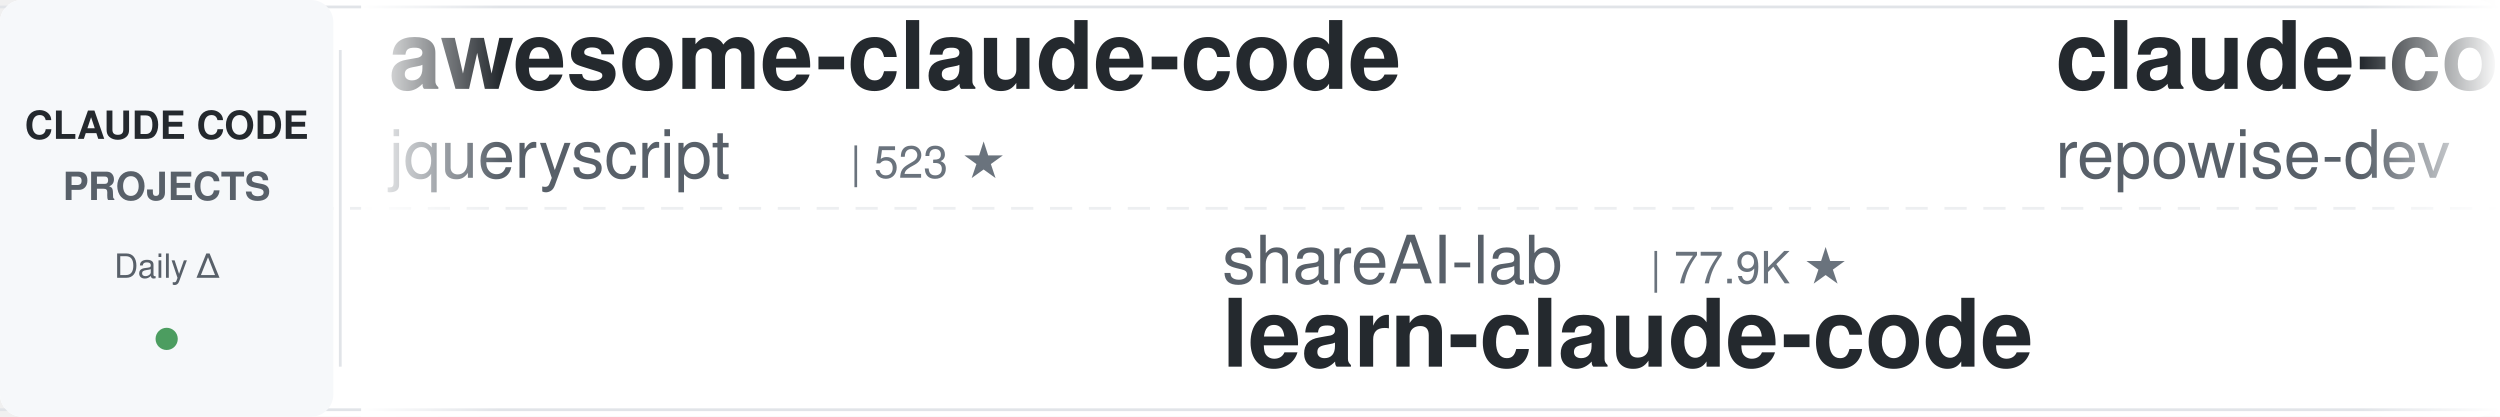
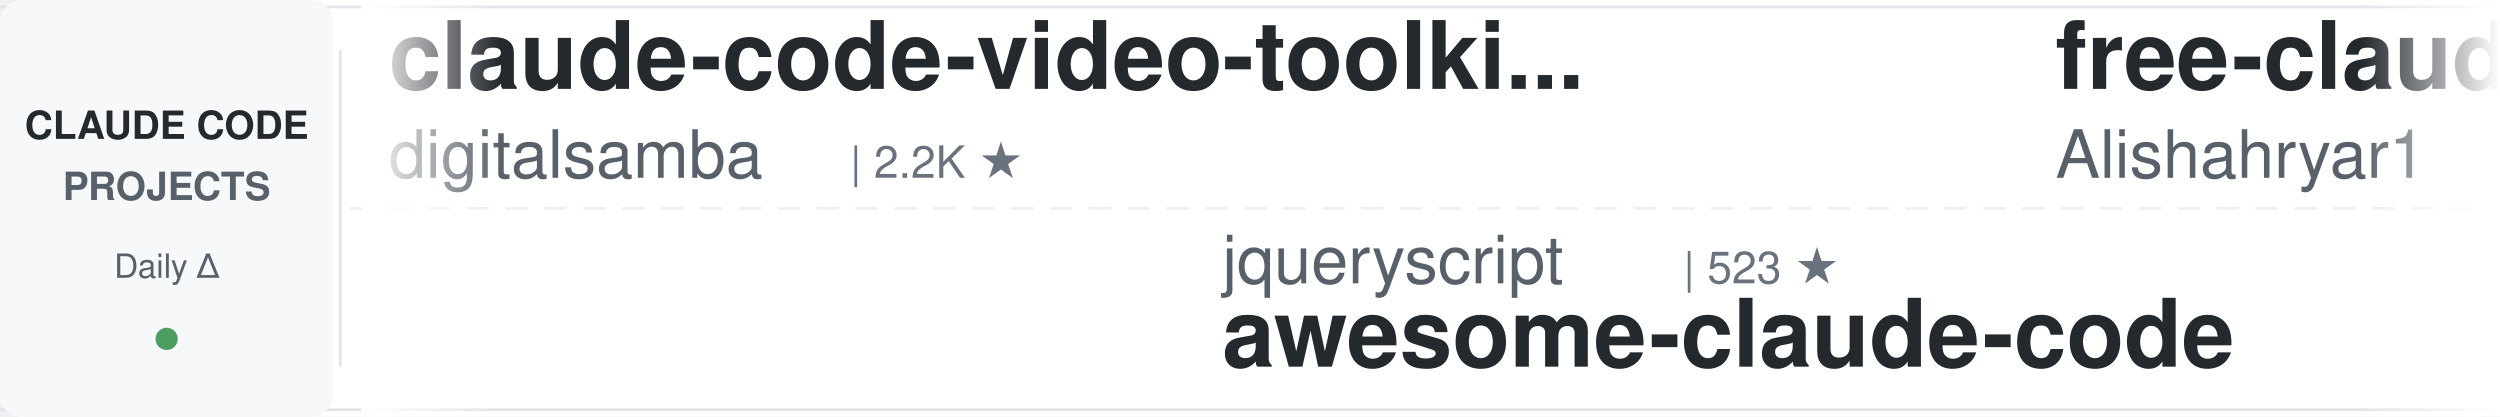
<svg xmlns="http://www.w3.org/2000/svg" width="900" height="150">
  <defs>
    <linearGradient id="leftFade" x1="0%" y1="0%" x2="100%" y2="0%">
      <stop offset="0%" style="stop-color:#ffffff;stop-opacity:1" />
      <stop offset="100%" style="stop-color:#ffffff;stop-opacity:0" />
    </linearGradient>
    <linearGradient id="rightFade" x1="0%" y1="0%" x2="100%" y2="0%">
      <stop offset="0%" style="stop-color:#ffffff;stop-opacity:0" />
      <stop offset="100%" style="stop-color:#ffffff;stop-opacity:1" />
    </linearGradient>
  </defs>
  <rect width="900" height="150" fill="#ffffff" rx="8" />
  <rect x="0" y="2" width="900" height="1" fill="#e1e4e8" />
  <rect x="0" y="147" width="900" height="1" fill="#e1e4e8" />
  <line x1="0" y1="75" x2="900" y2="75" stroke="#e1e4e8" stroke-width="1" stroke-dasharray="8 6" opacity="0.6" />
  <rect x="0" y="0" width="120" height="150" fill="#f6f8fa" rx="8" />
  <text x="60" y="50" font-family="-apple-system, BlinkMacSystemFont, 'Segoe UI', Helvetica, Arial, sans-serif" font-size="14" font-weight="600" fill="#24292e" text-anchor="middle">CLAUDE CODE</text>
  <text x="60" y="72" font-family="-apple-system, BlinkMacSystemFont, 'Segoe UI', Helvetica, Arial, sans-serif" font-size="14" font-weight="600" fill="#586069" text-anchor="middle">PROJECTS</text>
  <text x="60" y="100" font-family="-apple-system, BlinkMacSystemFont, 'Segoe UI', Helvetica, Arial, sans-serif" font-size="12" font-weight="500" fill="#586069" text-anchor="middle">Daily Δ</text>
  <circle cx="60" cy="122" r="4" fill="#22863a" opacity="0.8" />
  <rect x="122" y="18" width="1" height="114" fill="#e1e4e8" />
  <clipPath id="tickerClip">
    <rect x="130" y="0" width="770" height="150" />
  </clipPath>
  <g clip-path="url(#tickerClip)">
    <g id="tickerItems">
      <animateTransform attributeName="transform" attributeType="XML" type="translate" from="0 0" to="-3000 0" dur="54s" repeatCount="indefinite" />
      <g transform="translate(0, 0)">
-         <text x="140" y="32" font-family="-apple-system, BlinkMacSystemFont, 'Segoe UI', Helvetica, Arial, sans-serif" font-size="34" font-weight="600" fill="#24292e">awesome-claude-code</text>
-         <text x="140" y="64" font-family="-apple-system, BlinkMacSystemFont, 'Segoe UI', Helvetica, Arial, sans-serif" font-size="24" font-weight="400" fill="#586069">jqueryscript</text>
-         <text x="306" y="64" font-family="-apple-system, BlinkMacSystemFont, 'Segoe UI', Helvetica, Arial, sans-serif" font-size="16" font-weight="500" fill="#6a737d">| 523 ★</text>
+         <text x="140" y="32" font-family="-apple-system, BlinkMacSystemFont, 'Segoe UI', Helvetica, Arial, sans-serif" font-size="34" font-weight="600" fill="#24292e">claude-code-video-toolki...</text>
+         <text x="140" y="64" font-family="-apple-system, BlinkMacSystemFont, 'Segoe UI', Helvetica, Arial, sans-serif" font-size="24" font-weight="400" fill="#586069">digitalsamba</text>
+         <text x="306" y="64" font-family="-apple-system, BlinkMacSystemFont, 'Segoe UI', Helvetica, Arial, sans-serif" font-size="16" font-weight="500" fill="#6a737d">| 2.2K ★</text>
      </g>
      <g transform="translate(300, 0)">
-         <text x="140" y="102" font-family="-apple-system, BlinkMacSystemFont, 'Segoe UI', Helvetica, Arial, sans-serif" font-size="24" font-weight="400" fill="#586069">shareAI-lab</text>
-         <text x="294" y="102" font-family="-apple-system, BlinkMacSystemFont, 'Segoe UI', Helvetica, Arial, sans-serif" font-size="16" font-weight="500" fill="#6a737d">| 77.9K ★</text>
-         <text x="140" y="132" font-family="-apple-system, BlinkMacSystemFont, 'Segoe UI', Helvetica, Arial, sans-serif" font-size="34" font-weight="600" fill="#24292e">learn-claude-code</text>
+         <text x="140" y="102" font-family="-apple-system, BlinkMacSystemFont, 'Segoe UI', Helvetica, Arial, sans-serif" font-size="24" font-weight="400" fill="#586069">jqueryscript</text>
+         <text x="306" y="102" font-family="-apple-system, BlinkMacSystemFont, 'Segoe UI', Helvetica, Arial, sans-serif" font-size="16" font-weight="500" fill="#6a737d">| 523 ★</text>
+         <text x="140" y="132" font-family="-apple-system, BlinkMacSystemFont, 'Segoe UI', Helvetica, Arial, sans-serif" font-size="34" font-weight="600" fill="#24292e">awesome-claude-code</text>
      </g>
      <g transform="translate(600, 0)">
-         <text x="140" y="32" font-family="-apple-system, BlinkMacSystemFont, 'Segoe UI', Helvetica, Arial, sans-serif" font-size="34" font-weight="600" fill="#24292e">claude-code-prompts</text>
-         <text x="140" y="64" font-family="-apple-system, BlinkMacSystemFont, 'Segoe UI', Helvetica, Arial, sans-serif" font-size="24" font-weight="400" fill="#586069">repowise-dev</text>
-         <text x="306" y="64" font-family="-apple-system, BlinkMacSystemFont, 'Segoe UI', Helvetica, Arial, sans-serif" font-size="16" font-weight="500" fill="#6a737d">| 1.2K ★</text>
+         <text x="140" y="32" font-family="-apple-system, BlinkMacSystemFont, 'Segoe UI', Helvetica, Arial, sans-serif" font-size="34" font-weight="600" fill="#24292e">free-claude-code</text>
+         <text x="140" y="64" font-family="-apple-system, BlinkMacSystemFont, 'Segoe UI', Helvetica, Arial, sans-serif" font-size="24" font-weight="400" fill="#586069">Alishahryar1</text>
+         <text x="306" y="64" font-family="-apple-system, BlinkMacSystemFont, 'Segoe UI', Helvetica, Arial, sans-serif" font-size="16" font-weight="500" fill="#6a737d">| 56.4K ★</text>
      </g>
      <g transform="translate(900, 0)">
-         <text x="140" y="102" font-family="-apple-system, BlinkMacSystemFont, 'Segoe UI', Helvetica, Arial, sans-serif" font-size="24" font-weight="400" fill="#586069">edmund-io</text>
-         <text x="270" y="102" font-family="-apple-system, BlinkMacSystemFont, 'Segoe UI', Helvetica, Arial, sans-serif" font-size="16" font-weight="500" fill="#6a737d">| 1.5K ★</text>
-         <text x="140" y="132" font-family="-apple-system, BlinkMacSystemFont, 'Segoe UI', Helvetica, Arial, sans-serif" font-size="34" font-weight="600" fill="#24292e">edmunds-claude-code</text>
+         <text x="140" y="102" font-family="-apple-system, BlinkMacSystemFont, 'Segoe UI', Helvetica, Arial, sans-serif" font-size="24" font-weight="400" fill="#586069">anthropics</text>
+         <text x="282" y="102" font-family="-apple-system, BlinkMacSystemFont, 'Segoe UI', Helvetica, Arial, sans-serif" font-size="16" font-weight="500" fill="#6a737d">| 994 ★</text>
+         <text x="140" y="132" font-family="-apple-system, BlinkMacSystemFont, 'Segoe UI', Helvetica, Arial, sans-serif" font-size="34" font-weight="600" fill="#24292e">claude-code-base-action</text>
      </g>
      <g transform="translate(1200, 0)">
        <text x="140" y="32" font-family="-apple-system, BlinkMacSystemFont, 'Segoe UI', Helvetica, Arial, sans-serif" font-size="34" font-weight="600" fill="#24292e">claude-code-system-promp...</text>
        <text x="140" y="64" font-family="-apple-system, BlinkMacSystemFont, 'Segoe UI', Helvetica, Arial, sans-serif" font-size="24" font-weight="400" fill="#586069">Piebald-AI</text>
        <text x="282" y="64" font-family="-apple-system, BlinkMacSystemFont, 'Segoe UI', Helvetica, Arial, sans-serif" font-size="16" font-weight="500" fill="#6a737d">| 12.8K ★</text>
      </g>
      <g transform="translate(1500, 0)">
-         <text x="140" y="102" font-family="-apple-system, BlinkMacSystemFont, 'Segoe UI', Helvetica, Arial, sans-serif" font-size="24" font-weight="400" fill="#586069">Windy3f3f3f3f</text>
-         <text x="318" y="102" font-family="-apple-system, BlinkMacSystemFont, 'Segoe UI', Helvetica, Arial, sans-serif" font-size="16" font-weight="500" fill="#6a737d">| 3.7K ★</text>
-         <text x="140" y="132" font-family="-apple-system, BlinkMacSystemFont, 'Segoe UI', Helvetica, Arial, sans-serif" font-size="34" font-weight="600" fill="#24292e">how-claude-code-works</text>
+         <text x="140" y="102" font-family="-apple-system, BlinkMacSystemFont, 'Segoe UI', Helvetica, Arial, sans-serif" font-size="24" font-weight="400" fill="#586069">ccplugins</text>
+         <text x="270" y="102" font-family="-apple-system, BlinkMacSystemFont, 'Segoe UI', Helvetica, Arial, sans-serif" font-size="16" font-weight="500" fill="#6a737d">| 964 ★</text>
+         <text x="140" y="132" font-family="-apple-system, BlinkMacSystemFont, 'Segoe UI', Helvetica, Arial, sans-serif" font-size="34" font-weight="600" fill="#24292e">awesome-claude-code-plug...</text>
      </g>
      <g transform="translate(1800, 0)">
-         <text x="140" y="32" font-family="-apple-system, BlinkMacSystemFont, 'Segoe UI', Helvetica, Arial, sans-serif" font-size="34" font-weight="600" fill="#24292e">ClaudeCode-Portable</text>
-         <text x="140" y="64" font-family="-apple-system, BlinkMacSystemFont, 'Segoe UI', Helvetica, Arial, sans-serif" font-size="24" font-weight="400" fill="#586069">techjarves</text>
-         <text x="282" y="64" font-family="-apple-system, BlinkMacSystemFont, 'Segoe UI', Helvetica, Arial, sans-serif" font-size="16" font-weight="500" fill="#6a737d">| 1.5K ★</text>
+         <text x="140" y="32" font-family="-apple-system, BlinkMacSystemFont, 'Segoe UI', Helvetica, Arial, sans-serif" font-size="34" font-weight="600" fill="#24292e">claude-code-telegram</text>
+         <text x="140" y="64" font-family="-apple-system, BlinkMacSystemFont, 'Segoe UI', Helvetica, Arial, sans-serif" font-size="24" font-weight="400" fill="#586069">overwirehq</text>
+         <text x="282" y="64" font-family="-apple-system, BlinkMacSystemFont, 'Segoe UI', Helvetica, Arial, sans-serif" font-size="16" font-weight="500" fill="#6a737d">| 2.8K ★</text>
      </g>
      <g transform="translate(2100, 0)">
-         <text x="140" y="102" font-family="-apple-system, BlinkMacSystemFont, 'Segoe UI', Helvetica, Arial, sans-serif" font-size="24" font-weight="400" fill="#586069">VILA-Lab</text>
-         <text x="258" y="102" font-family="-apple-system, BlinkMacSystemFont, 'Segoe UI', Helvetica, Arial, sans-serif" font-size="16" font-weight="500" fill="#6a737d">| 2.1K ★</text>
-         <text x="140" y="132" font-family="-apple-system, BlinkMacSystemFont, 'Segoe UI', Helvetica, Arial, sans-serif" font-size="34" font-weight="600" fill="#24292e">Dive-into-Claude-Code</text>
+         <text x="140" y="102" font-family="-apple-system, BlinkMacSystemFont, 'Segoe UI', Helvetica, Arial, sans-serif" font-size="24" font-weight="400" fill="#586069">OneRedOak</text>
+         <text x="270" y="102" font-family="-apple-system, BlinkMacSystemFont, 'Segoe UI', Helvetica, Arial, sans-serif" font-size="16" font-weight="500" fill="#6a737d">| 3.9K ★</text>
+         <text x="140" y="132" font-family="-apple-system, BlinkMacSystemFont, 'Segoe UI', Helvetica, Arial, sans-serif" font-size="34" font-weight="600" fill="#24292e">claude-code-workflows</text>
      </g>
      <g transform="translate(2400, 0)">
-         <text x="140" y="32" font-family="-apple-system, BlinkMacSystemFont, 'Segoe UI', Helvetica, Arial, sans-serif" font-size="34" font-weight="600" fill="#24292e">awesome-claude-code-plug...</text>
-         <text x="140" y="64" font-family="-apple-system, BlinkMacSystemFont, 'Segoe UI', Helvetica, Arial, sans-serif" font-size="24" font-weight="400" fill="#586069">ccplugins</text>
-         <text x="270" y="64" font-family="-apple-system, BlinkMacSystemFont, 'Segoe UI', Helvetica, Arial, sans-serif" font-size="16" font-weight="500" fill="#6a737d">| 964 ★</text>
+         <text x="140" y="32" font-family="-apple-system, BlinkMacSystemFont, 'Segoe UI', Helvetica, Arial, sans-serif" font-size="34" font-weight="600" fill="#24292e">claude-code-proxy</text>
+         <text x="140" y="64" font-family="-apple-system, BlinkMacSystemFont, 'Segoe UI', Helvetica, Arial, sans-serif" font-size="24" font-weight="400" fill="#586069">1rgs</text>
+         <text x="210" y="64" font-family="-apple-system, BlinkMacSystemFont, 'Segoe UI', Helvetica, Arial, sans-serif" font-size="16" font-weight="500" fill="#6a737d">| 3.8K ★</text>
      </g>
      <g transform="translate(2700, 0)">
-         <text x="140" y="102" font-family="-apple-system, BlinkMacSystemFont, 'Segoe UI', Helvetica, Arial, sans-serif" font-size="24" font-weight="400" fill="#586069">affaan-m</text>
-         <text x="258" y="102" font-family="-apple-system, BlinkMacSystemFont, 'Segoe UI', Helvetica, Arial, sans-serif" font-size="16" font-weight="500" fill="#6a737d">| 271.5K ★</text>
-         <text x="140" y="132" font-family="-apple-system, BlinkMacSystemFont, 'Segoe UI', Helvetica, Arial, sans-serif" font-size="34" font-weight="600" fill="#24292e">ECC</text>
+         <text x="140" y="102" font-family="-apple-system, BlinkMacSystemFont, 'Segoe UI', Helvetica, Arial, sans-serif" font-size="24" font-weight="400" fill="#586069">Maciek-roboblog</text>
+         <text x="342" y="102" font-family="-apple-system, BlinkMacSystemFont, 'Segoe UI', Helvetica, Arial, sans-serif" font-size="16" font-weight="500" fill="#6a737d">| 8.7K ★</text>
+         <text x="140" y="132" font-family="-apple-system, BlinkMacSystemFont, 'Segoe UI', Helvetica, Arial, sans-serif" font-size="34" font-weight="600" fill="#24292e">Claude-Code-Usage-Monito...</text>
      </g>
      <g transform="translate(3000, 0)">
-         <text x="140" y="32" font-family="-apple-system, BlinkMacSystemFont, 'Segoe UI', Helvetica, Arial, sans-serif" font-size="34" font-weight="600" fill="#24292e">awesome-claude-code</text>
-         <text x="140" y="64" font-family="-apple-system, BlinkMacSystemFont, 'Segoe UI', Helvetica, Arial, sans-serif" font-size="24" font-weight="400" fill="#586069">jqueryscript</text>
-         <text x="306" y="64" font-family="-apple-system, BlinkMacSystemFont, 'Segoe UI', Helvetica, Arial, sans-serif" font-size="16" font-weight="500" fill="#6a737d">| 523 ★</text>
+         <text x="140" y="32" font-family="-apple-system, BlinkMacSystemFont, 'Segoe UI', Helvetica, Arial, sans-serif" font-size="34" font-weight="600" fill="#24292e">claude-code-video-toolki...</text>
+         <text x="140" y="64" font-family="-apple-system, BlinkMacSystemFont, 'Segoe UI', Helvetica, Arial, sans-serif" font-size="24" font-weight="400" fill="#586069">digitalsamba</text>
+         <text x="306" y="64" font-family="-apple-system, BlinkMacSystemFont, 'Segoe UI', Helvetica, Arial, sans-serif" font-size="16" font-weight="500" fill="#6a737d">| 2.2K ★</text>
      </g>
      <g transform="translate(3300, 0)">
-         <text x="140" y="102" font-family="-apple-system, BlinkMacSystemFont, 'Segoe UI', Helvetica, Arial, sans-serif" font-size="24" font-weight="400" fill="#586069">shareAI-lab</text>
-         <text x="294" y="102" font-family="-apple-system, BlinkMacSystemFont, 'Segoe UI', Helvetica, Arial, sans-serif" font-size="16" font-weight="500" fill="#6a737d">| 77.9K ★</text>
-         <text x="140" y="132" font-family="-apple-system, BlinkMacSystemFont, 'Segoe UI', Helvetica, Arial, sans-serif" font-size="34" font-weight="600" fill="#24292e">learn-claude-code</text>
+         <text x="140" y="102" font-family="-apple-system, BlinkMacSystemFont, 'Segoe UI', Helvetica, Arial, sans-serif" font-size="24" font-weight="400" fill="#586069">jqueryscript</text>
+         <text x="306" y="102" font-family="-apple-system, BlinkMacSystemFont, 'Segoe UI', Helvetica, Arial, sans-serif" font-size="16" font-weight="500" fill="#6a737d">| 523 ★</text>
+         <text x="140" y="132" font-family="-apple-system, BlinkMacSystemFont, 'Segoe UI', Helvetica, Arial, sans-serif" font-size="34" font-weight="600" fill="#24292e">awesome-claude-code</text>
      </g>
      <g transform="translate(3600, 0)">
-         <text x="140" y="32" font-family="-apple-system, BlinkMacSystemFont, 'Segoe UI', Helvetica, Arial, sans-serif" font-size="34" font-weight="600" fill="#24292e">claude-code-prompts</text>
-         <text x="140" y="64" font-family="-apple-system, BlinkMacSystemFont, 'Segoe UI', Helvetica, Arial, sans-serif" font-size="24" font-weight="400" fill="#586069">repowise-dev</text>
-         <text x="306" y="64" font-family="-apple-system, BlinkMacSystemFont, 'Segoe UI', Helvetica, Arial, sans-serif" font-size="16" font-weight="500" fill="#6a737d">| 1.2K ★</text>
+         <text x="140" y="32" font-family="-apple-system, BlinkMacSystemFont, 'Segoe UI', Helvetica, Arial, sans-serif" font-size="34" font-weight="600" fill="#24292e">free-claude-code</text>
+         <text x="140" y="64" font-family="-apple-system, BlinkMacSystemFont, 'Segoe UI', Helvetica, Arial, sans-serif" font-size="24" font-weight="400" fill="#586069">Alishahryar1</text>
+         <text x="306" y="64" font-family="-apple-system, BlinkMacSystemFont, 'Segoe UI', Helvetica, Arial, sans-serif" font-size="16" font-weight="500" fill="#6a737d">| 56.4K ★</text>
      </g>
      <g transform="translate(3900, 0)">
-         <text x="140" y="102" font-family="-apple-system, BlinkMacSystemFont, 'Segoe UI', Helvetica, Arial, sans-serif" font-size="24" font-weight="400" fill="#586069">edmund-io</text>
-         <text x="270" y="102" font-family="-apple-system, BlinkMacSystemFont, 'Segoe UI', Helvetica, Arial, sans-serif" font-size="16" font-weight="500" fill="#6a737d">| 1.5K ★</text>
-         <text x="140" y="132" font-family="-apple-system, BlinkMacSystemFont, 'Segoe UI', Helvetica, Arial, sans-serif" font-size="34" font-weight="600" fill="#24292e">edmunds-claude-code</text>
+         <text x="140" y="102" font-family="-apple-system, BlinkMacSystemFont, 'Segoe UI', Helvetica, Arial, sans-serif" font-size="24" font-weight="400" fill="#586069">anthropics</text>
+         <text x="282" y="102" font-family="-apple-system, BlinkMacSystemFont, 'Segoe UI', Helvetica, Arial, sans-serif" font-size="16" font-weight="500" fill="#6a737d">| 994 ★</text>
+         <text x="140" y="132" font-family="-apple-system, BlinkMacSystemFont, 'Segoe UI', Helvetica, Arial, sans-serif" font-size="34" font-weight="600" fill="#24292e">claude-code-base-action</text>
      </g>
    </g>
  </g>
  <rect x="130" y="0" width="50" height="150" fill="url(#leftFade)" />
  <rect x="850" y="0" width="50" height="150" fill="url(#rightFade)" />
</svg>
